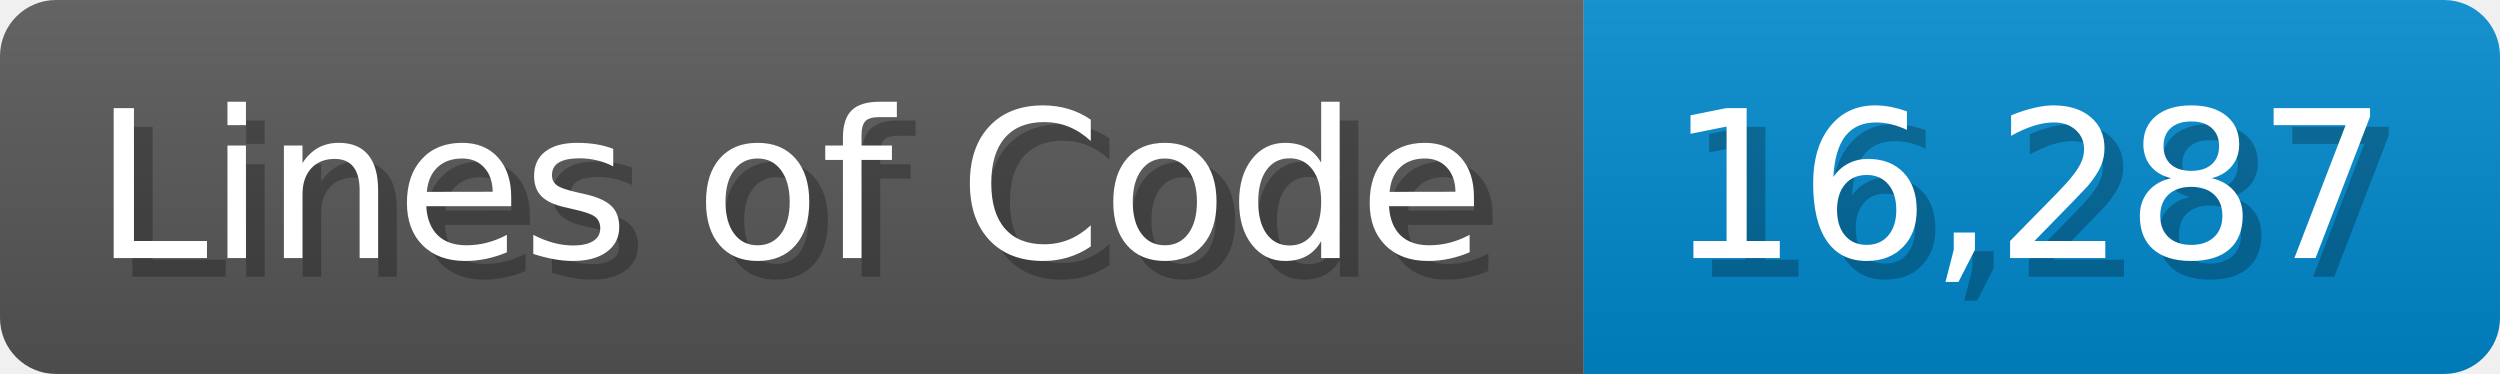
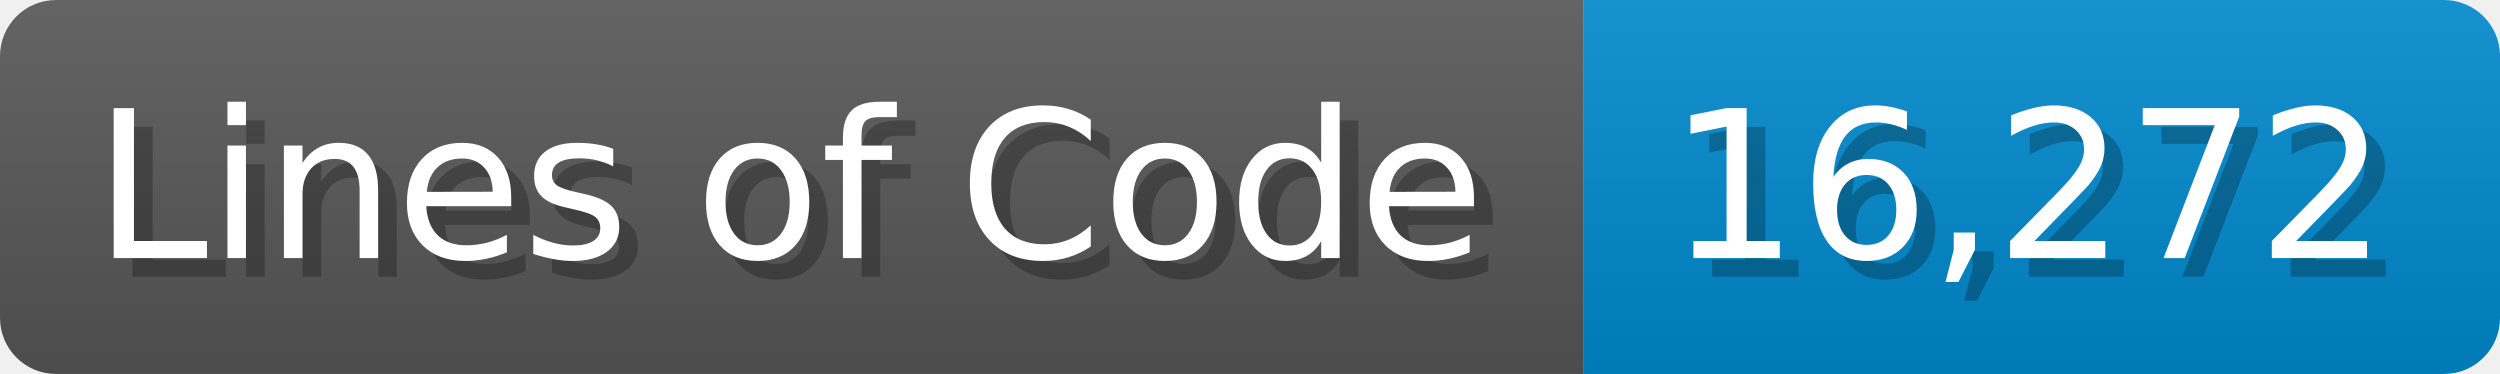
<svg xmlns="http://www.w3.org/2000/svg" width="133.7" height="20" viewBox="0 0 1337 200">
  <linearGradient id="a" x2="0" y2="100%">
    <stop offset="0" stop-opacity=".1" stop-color="#EEE" />
    <stop offset="1" stop-opacity=".1" />
  </linearGradient>
  <mask id="m">
    <rect width="1337" height="200" rx="30" fill="#FFF" />
  </mask>
  <g mask="url(#m)">
    <rect width="847" height="200" fill="#555" />
    <rect width="490" height="200" fill="#08C" x="847" />
    <rect width="1337" height="200" fill="url(#a)" />
  </g>
  <g fill="#fff" text-anchor="start" font-family="Verdana,DejaVu Sans,sans-serif" font-size="110">
    <text x="60" y="148" textLength="747" fill="#000" opacity="0.25">Lines of Code</text>
    <text x="50" y="138" textLength="747">Lines of Code</text>
-     <text x="902" y="148" textLength="390" fill="#000" opacity="0.25">16,287</text>
-     <text x="892" y="138" textLength="390">16,287</text>
+     <text x="902" y="148" textLength="390" fill="#000" opacity="0.25">16,272</text>
+     <text x="892" y="138" textLength="390">16,272</text>
  </g>
</svg>
